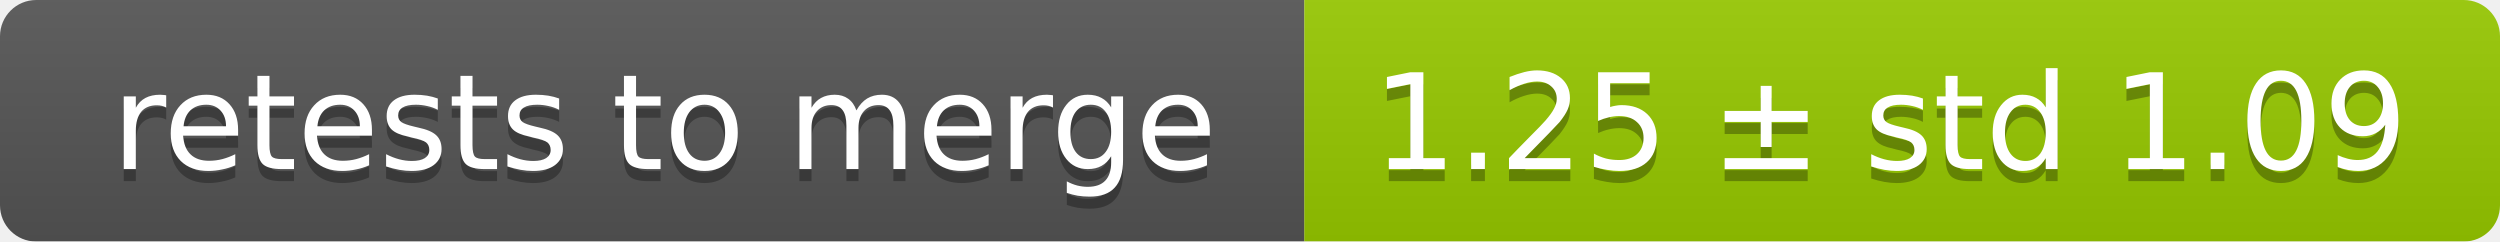
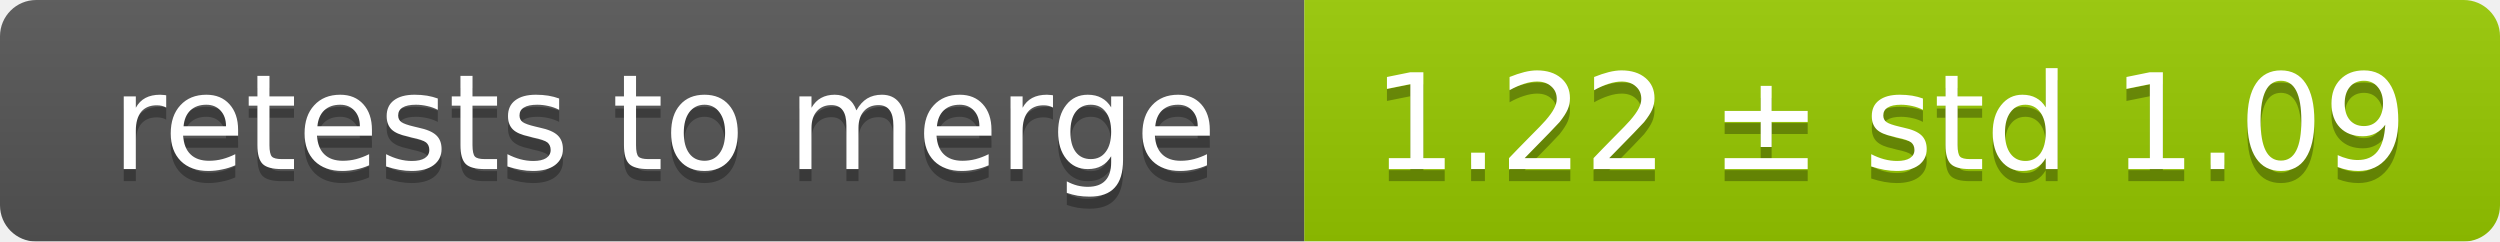
<svg xmlns="http://www.w3.org/2000/svg" width="207" height="20">
  <linearGradient id="smooth" x2="0" y2="100%">
    <stop offset="0" stop-color="#bbb" stop-opacity=".1" />
    <stop offset="1" stop-opacity=".1" />
  </linearGradient>
  <mask id="round">
    <rect width="207" height="20" rx="3" fill="#fff" />
  </mask>
  <g mask="url(#round)">
    <rect width="108" height="20" fill="#555" />
    <rect x="108" width="99" height="20" fill="#97ca00" />
    <rect width="207" height="20" fill="url(#smooth)" />
  </g>
  <g fill="#fff" text-anchor="middle" font-family="DejaVu Sans,Verdana,Geneva,sans-serif" font-size="11">
    <text x="55" y="15" fill="#010101" fill-opacity=".3">retests to merge</text>
    <text x="55" y="14">retests to merge</text>
-     <text x="156.5" y="15" fill="#010101" fill-opacity=".3">1.25 ± std 1.09</text>
-     <text x="156.5" y="14">1.25 ± std 1.09</text>
+     <text x="156.5" y="15" fill="#010101" fill-opacity=".3">1.22 ± std 1.09</text>
+     <text x="156.5" y="14">1.22 ± std 1.09</text>
  </g>
</svg>
